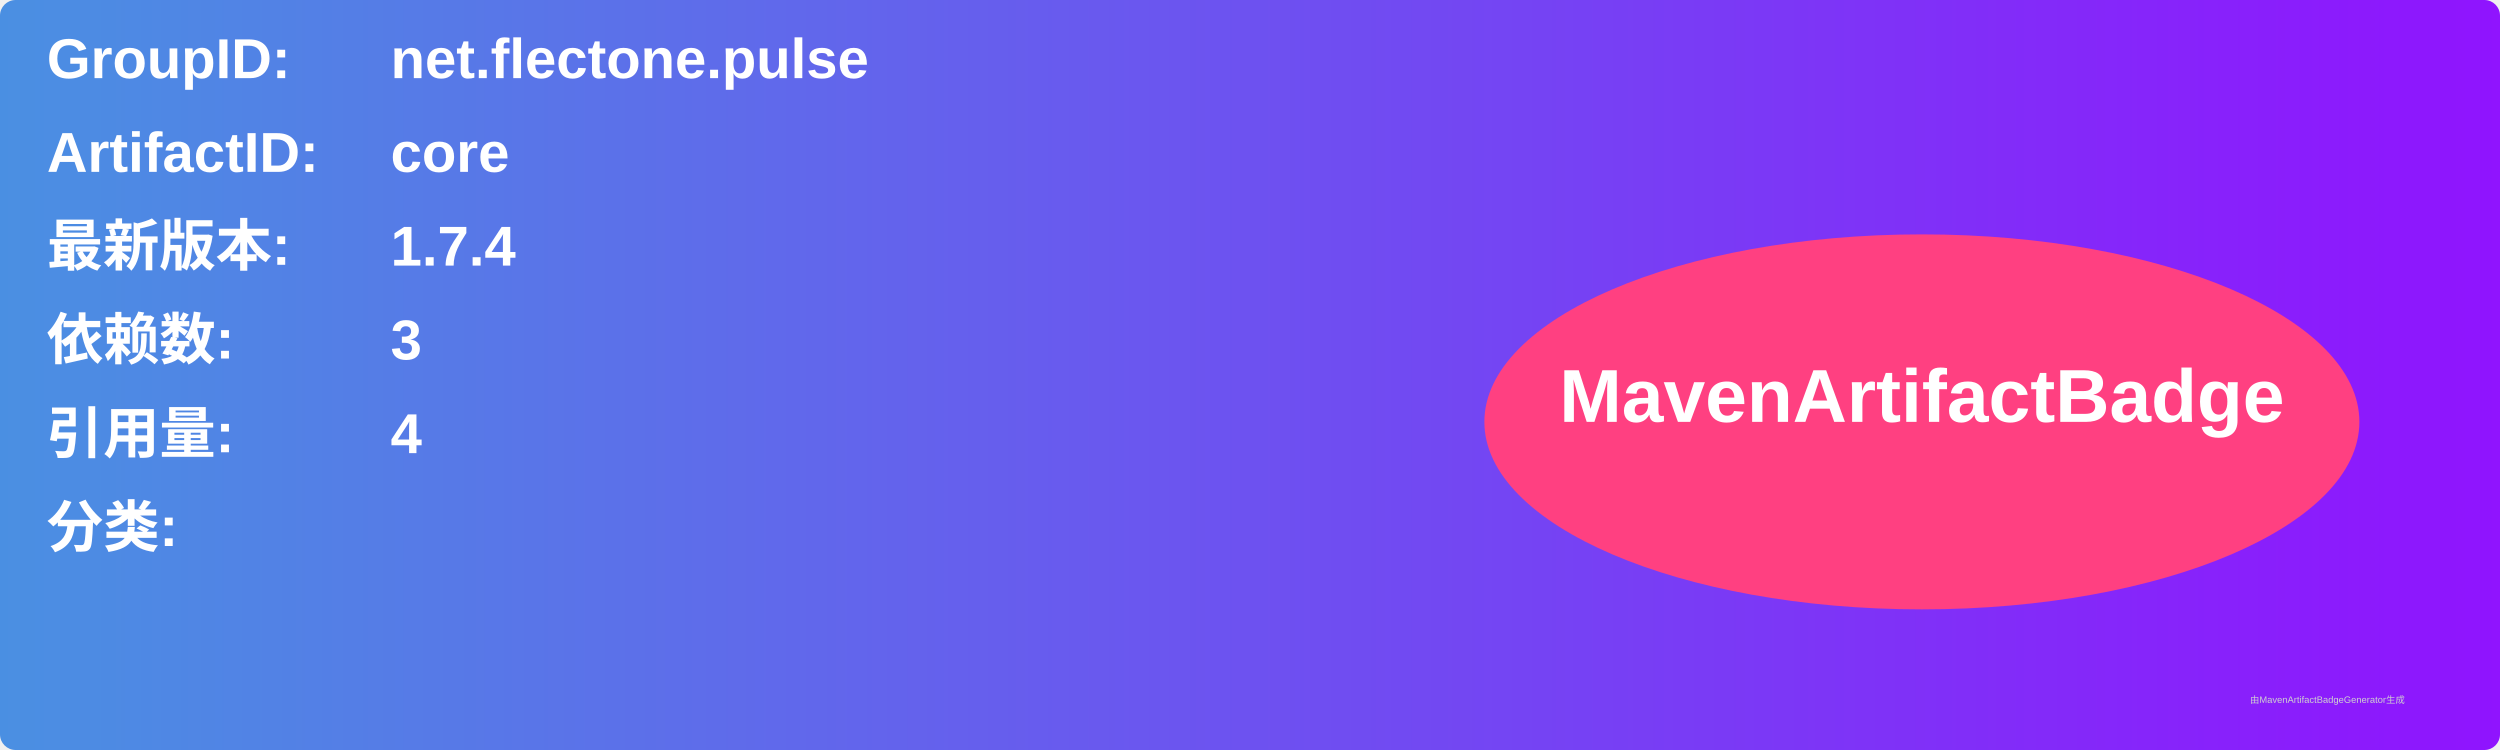
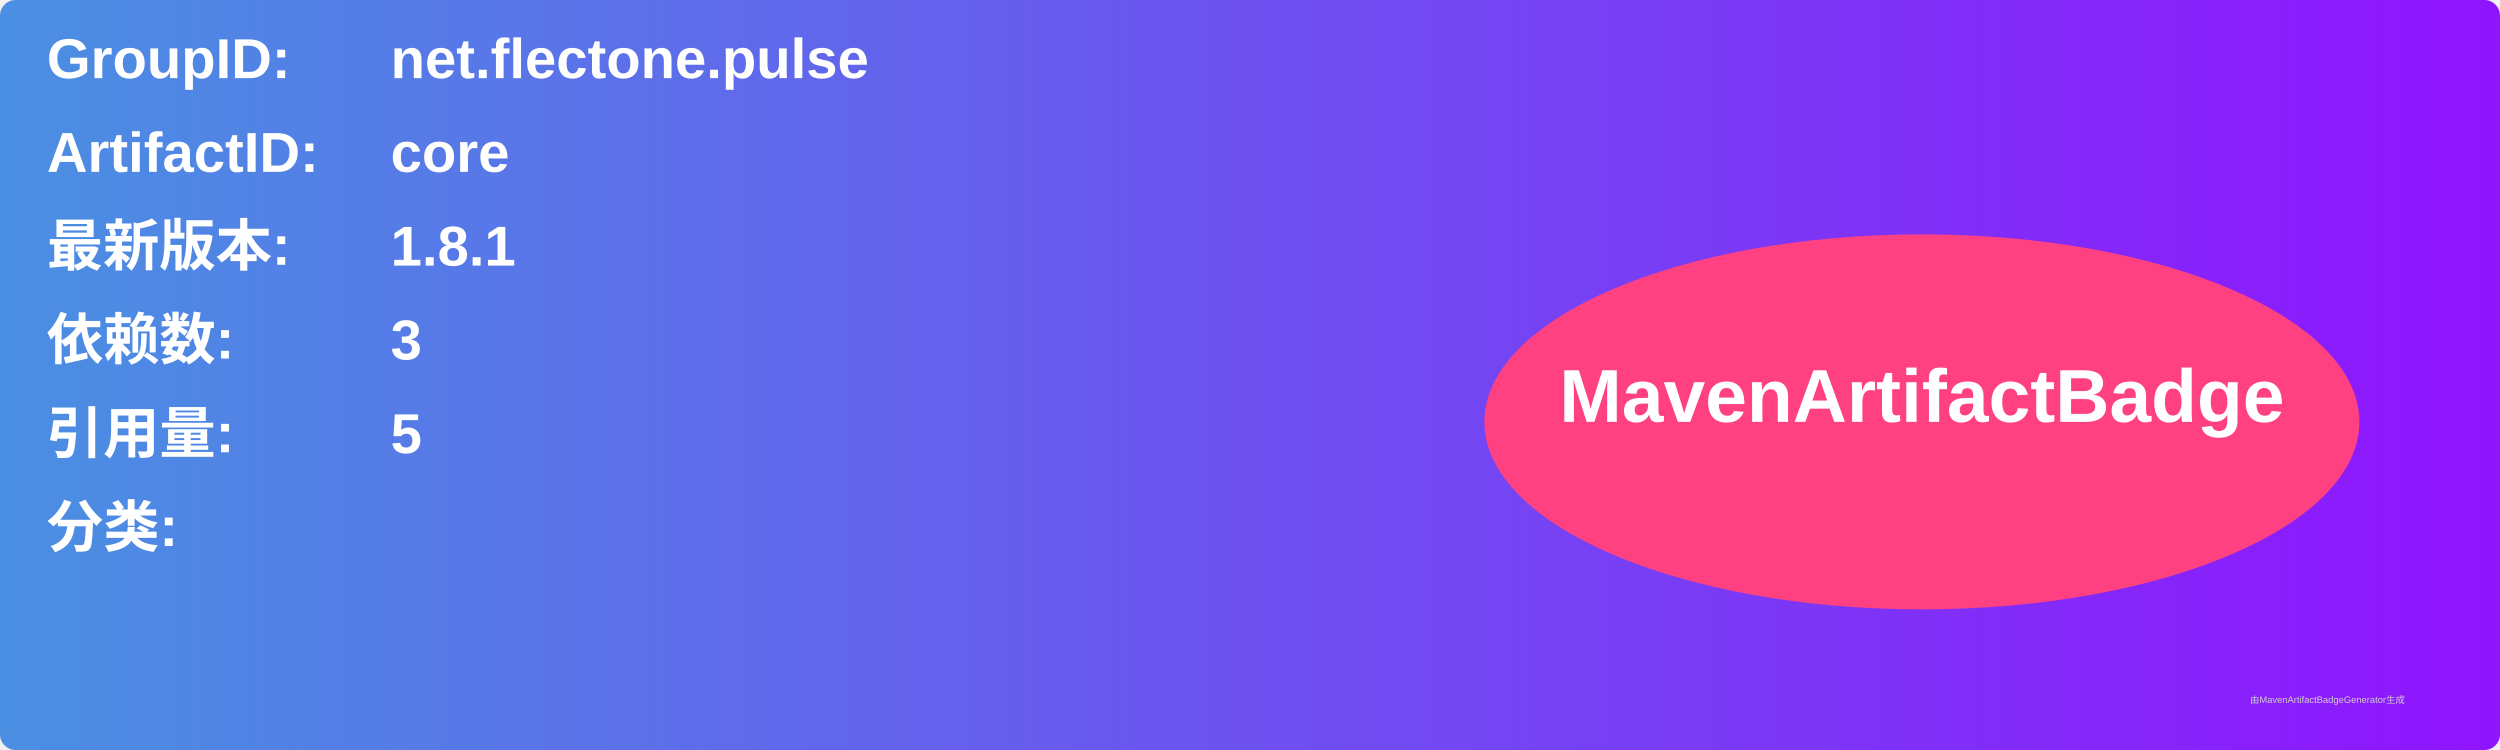
<svg xmlns="http://www.w3.org/2000/svg" width="800" height="240" viewBox="0 0 800 240">
  <linearGradient id="grad" x1="0%" y1="0%" x2="100%" y2="0%">
    <stop offset="0%" stop-color="#4a90e2" />
    <stop offset="100%" stop-color="#9013fe" />
  </linearGradient>
  <rect width="100%" height="100%" rx="5" ry="5" fill="url(#grad)" />
  <g transform="translate(15, 15)">
    <text x="0" y="10" font-family="Arial" font-size="18" fill="white" font-weight="bold" width="260">GroupID:</text>
    <text x="110" y="10" font-family="Arial" font-size="18" fill="white" font-weight="bold" width="460">net.flectone.pulse</text>
    <text x="0" y="40" font-family="Arial" font-size="18" fill="white" font-weight="bold" width="260">ArtifactID:</text>
    <text x="110" y="40" font-family="Arial" font-size="18" fill="white" font-weight="bold" width="460">core</text>
    <text x="0" y="70" font-family="Arial" font-size="18" fill="white" font-weight="bold">最新版本:</text>
    <text x="110" y="70" font-family="Arial" font-size="18" fill="white" font-weight="bold">
-       <tspan font-weight="bold">1.7.4</tspan>
+       <tspan font-weight="bold">1.8.1</tspan>
    </text>
    <text x="0" y="100" font-family="Arial" font-size="18" fill="white" font-weight="bold">依赖数: </text>
    <text x="110" y="100" font-family="Arial" font-size="18" fill="white">
      <tspan font-weight="bold">3</tspan>
    </text>
    <text x="0" y="130" font-family="Arial" font-size="18" fill="white" font-weight="bold">引用量: </text>
    <text x="110" y="130" font-family="Arial" font-size="18" fill="white">
-       <tspan font-weight="bold">4</tspan>
+       <tspan font-weight="bold">5</tspan>
    </text>
    <text x="0" y="160" font-family="Arial" font-size="18" fill="white" font-weight="bold">分类:</text>
    <text x="10" y="190" font-family="Arial" font-size="10" fill="white">
      <tspan font-weight="bold" />
    </text>
    <ellipse cx="600" cy="120" rx="140" ry="60" fill="#ff4081" />
    <text x="600" y="120" text-anchor="middle" font-family="Arial" font-size="24" fill="white" font-weight="bold">MavenArtifactBadge</text>
  </g>
  <text x="720" y="225" font-family="Arial" font-size="3" fill="#d0d0d0">由MavenArtifactBadgeGenerator生成</text>
</svg>
